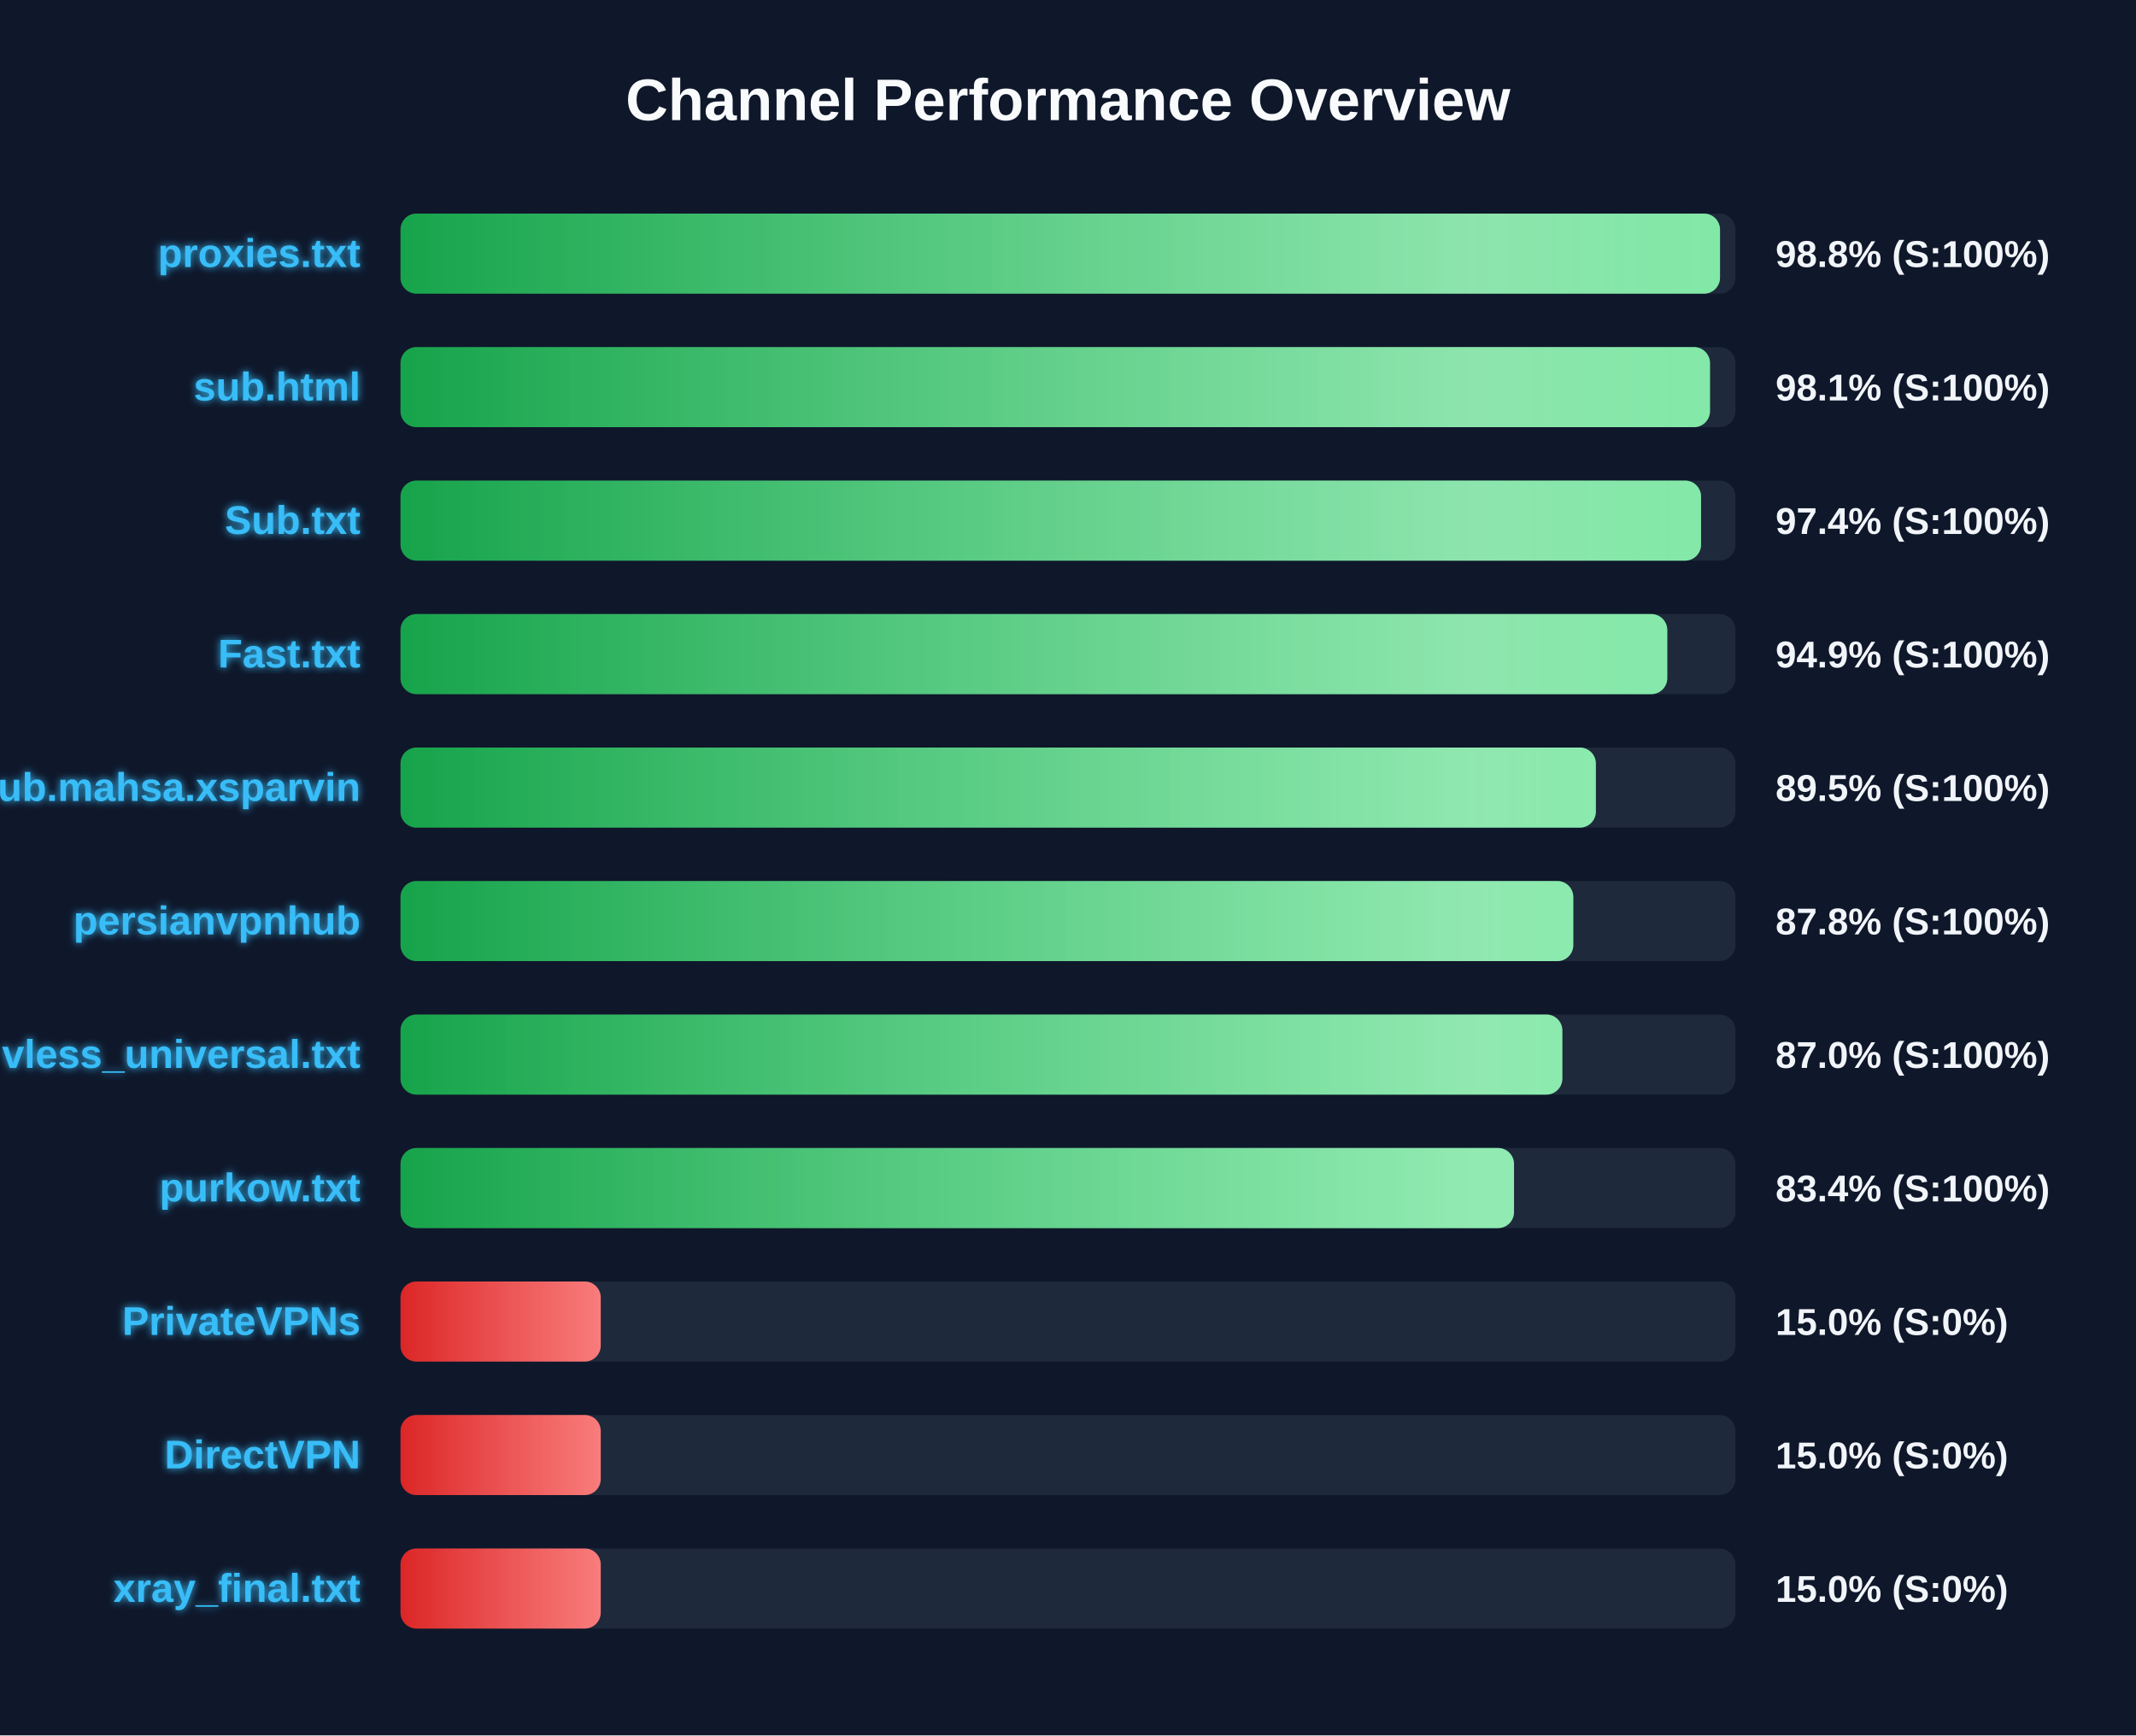
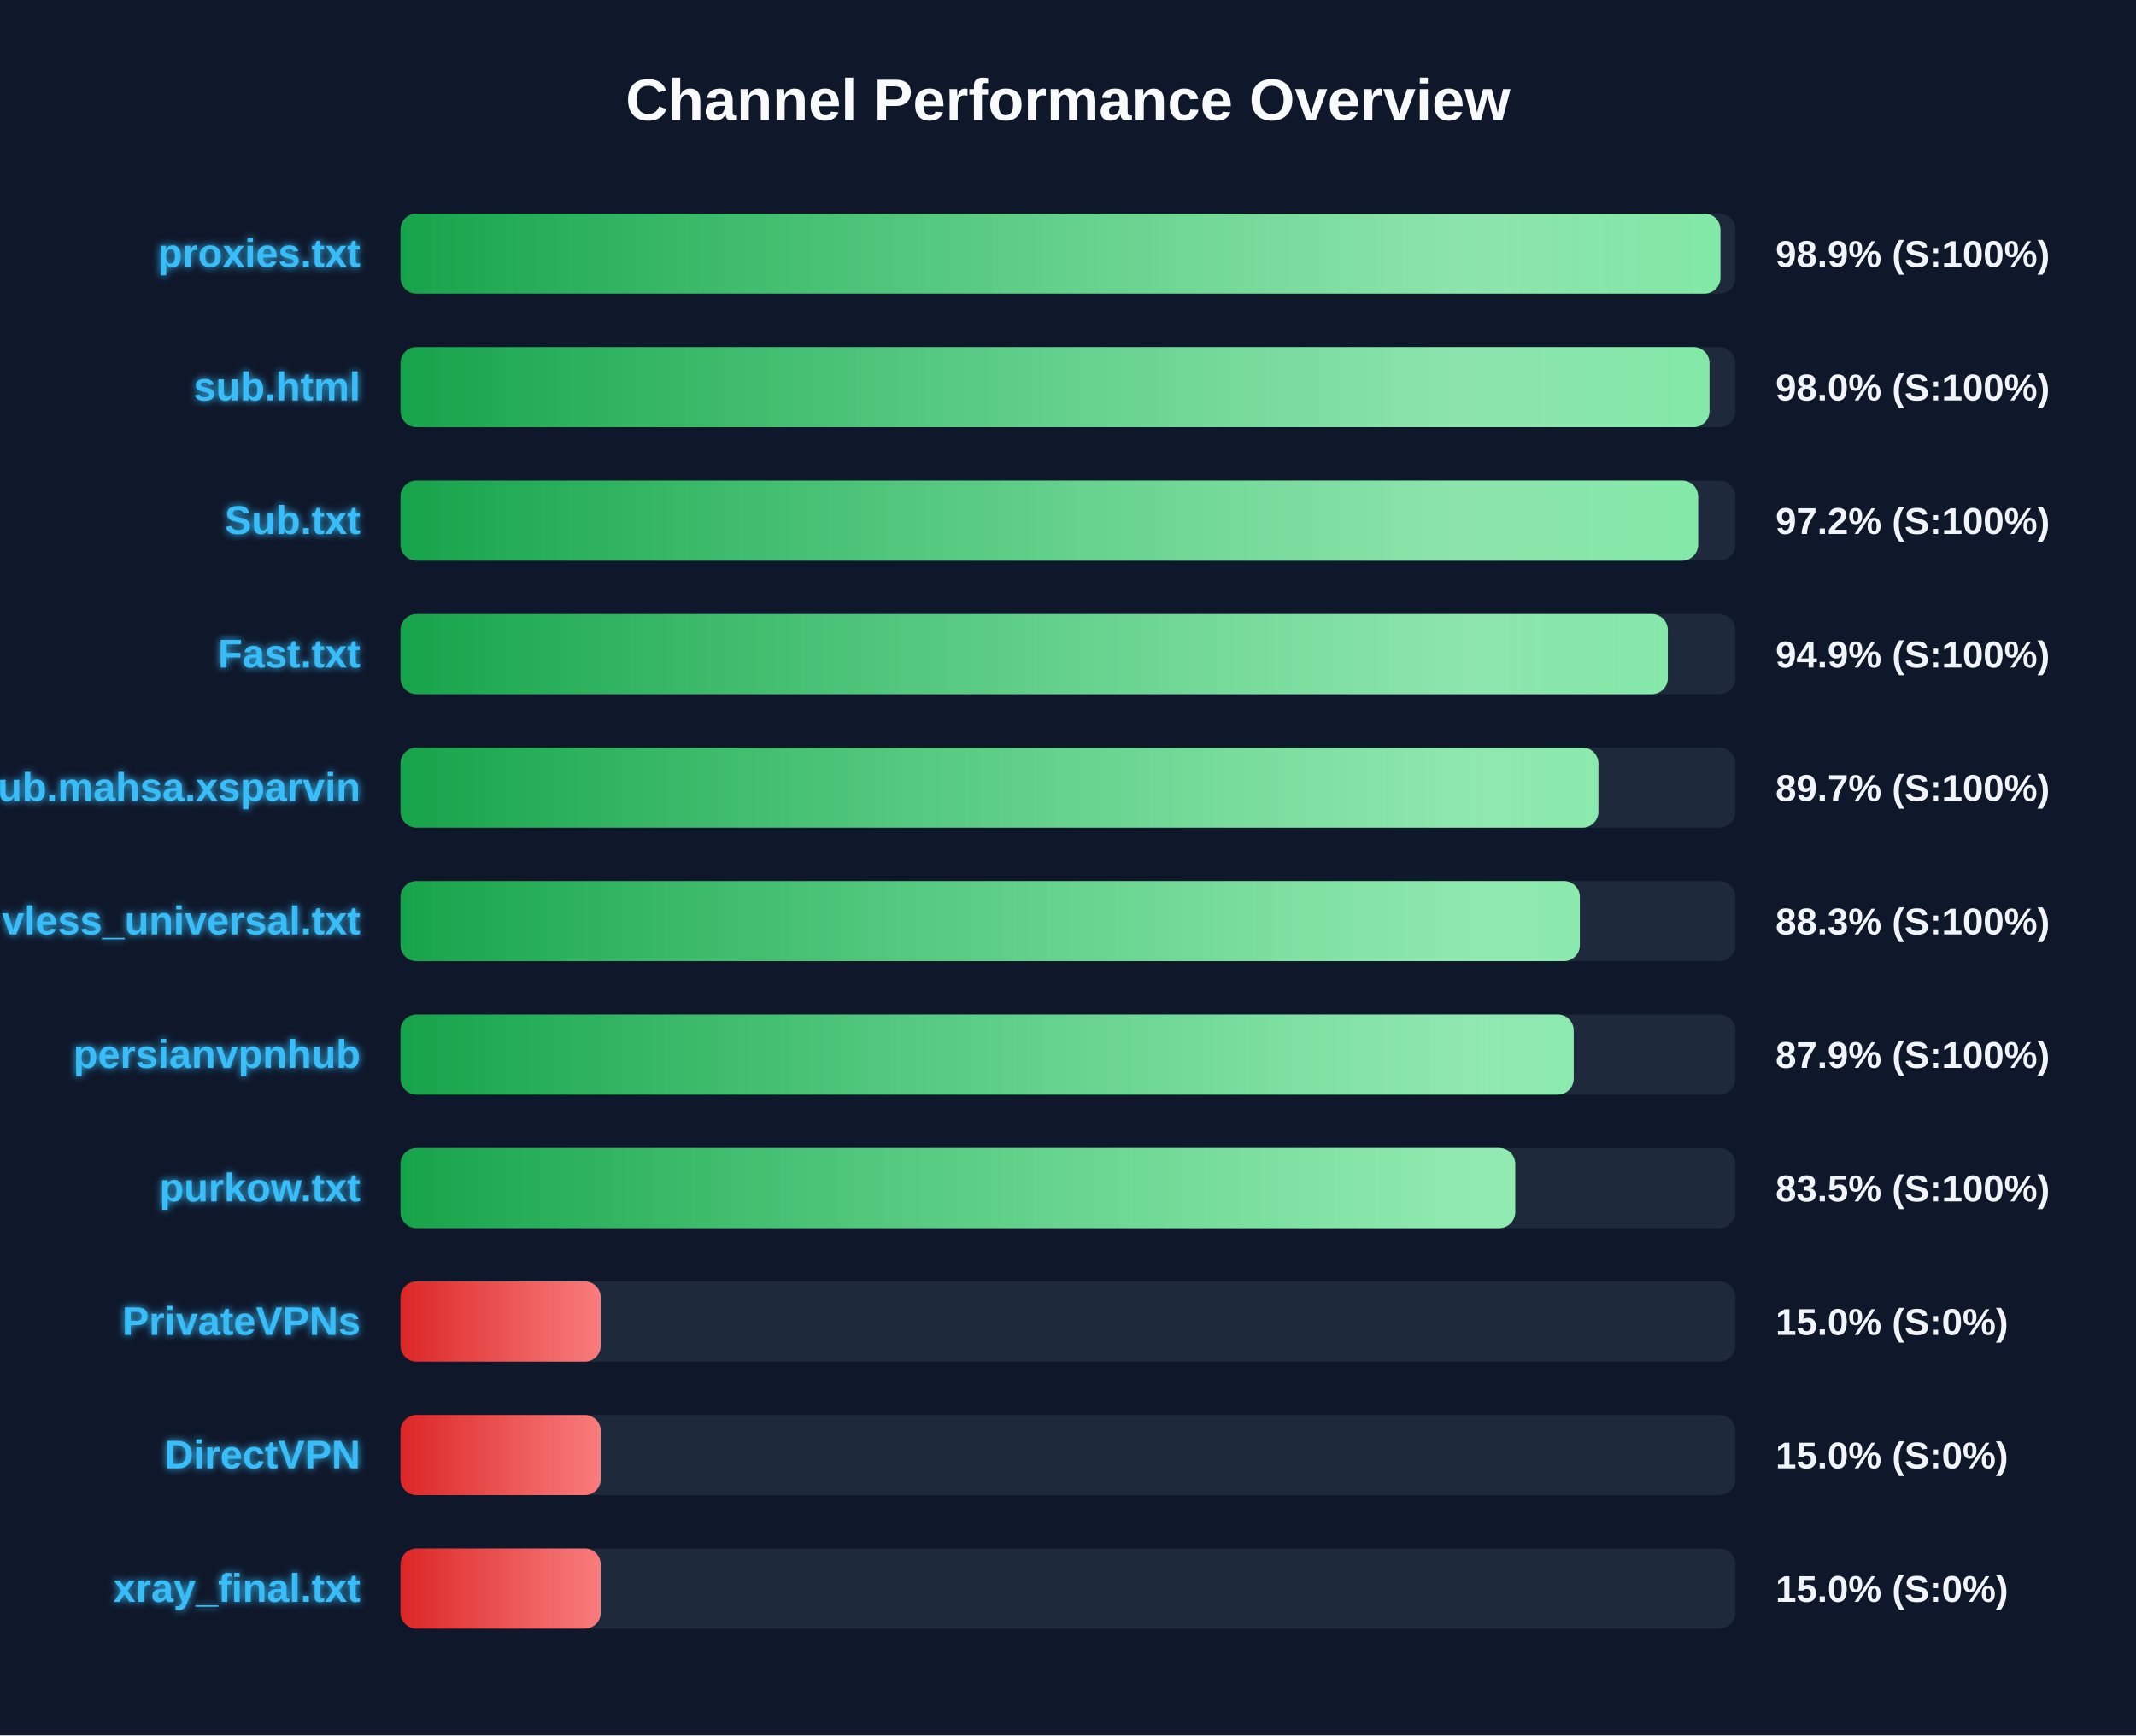
<svg xmlns="http://www.w3.org/2000/svg" width="800" height="650" version="1.1">
  <defs>
    <linearGradient id="grad-green" x1="0%" y1="0%" x2="100%" y2="0%">
      <stop offset="0%" stop-color="#16a34a" />
      <stop offset="100%" stop-color="#4ade80" />
    </linearGradient>
    <linearGradient id="grad-yellow" x1="0%" y1="0%" x2="100%" y2="0%">
      <stop offset="0%" stop-color="#ca8a04" />
      <stop offset="100%" stop-color="#fde047" />
    </linearGradient>
    <linearGradient id="grad-red" x1="0%" y1="0%" x2="100%" y2="0%">
      <stop offset="0%" stop-color="#dc2626" />
      <stop offset="100%" stop-color="#f87171" />
    </linearGradient>
    <linearGradient id="shimmer" x1="0%" y1="0%" x2="100%" y2="0%">
      <stop offset="0%" stop-color="rgba(255,255,255,0)" />
      <stop offset="50%" stop-color="rgba(255,255,255,0.4)" />
      <stop offset="100%" stop-color="rgba(255,255,255,0)" />
    </linearGradient>
    <filter id="glow" x="-20%" y="-20%" width="140%" height="140%">
      <feGaussianBlur stdDeviation="1.5" result="blur" />
      <feComposite in="SourceGraphic" in2="blur" operator="over" />
    </filter>
  </defs>
  <style>
        .bg-rect { fill: #0f172a; }
        .title { font: bold 22px 'Segoe UI', Arial, sans-serif; fill: #f8fafc; }
        .row { font: bold 15px 'Segoe UI', Arial, sans-serif; fill: #38bdf8; filter: url(#glow); }
        .score { font: bold 14px 'Segoe UI', Arial, sans-serif; fill: #f1f5f9; }
        @keyframes shimmer-anim {
            0% { transform: translateX(-100%); }
            100% { transform: translateX(200%); }
        }
        .shimmer-rect {
            animation: shimmer-anim 2.5s infinite linear;
        }
    </style>
  <rect width="100%" height="100%" class="bg-rect" />
  <text x="400" y="45" text-anchor="middle" class="title">Channel Performance Overview</text>
  <rect x="150" y="80" width="500" height="30" fill="#1e293b" rx="6" />
  <clipPath id="clip-0">
-     <rect x="150" y="80" width="494.2" height="30" rx="6" />
+     <rect x="150" y="80" width="494.35" height="30" rx="6" />
  </clipPath>
-   <rect x="150" y="80" width="494.2" height="30" fill="url(#grad-green)" rx="6" />
+   <rect x="150" y="80" width="494.35" height="30" fill="url(#grad-green)" rx="6" />
  <g clip-path="url(#clip-0)">
    <rect x="150" y="80" width="100%" height="30" fill="url(#shimmer)" class="shimmer-rect" />
  </g>
  <text x="135" y="100" text-anchor="end" class="row">proxies.txt</text>
-   <text x="665" y="100" text-anchor="start" class="score">98.8% (S:100%)</text>
+   <text x="665" y="100" text-anchor="start" class="score">98.9% (S:100%)</text>
  <rect x="150" y="130" width="500" height="30" fill="#1e293b" rx="6" />
  <clipPath id="clip-1">
-     <rect x="150" y="130" width="490.45" height="30" rx="6" />
+     <rect x="150" y="130" width="490.25" height="30" rx="6" />
  </clipPath>
-   <rect x="150" y="130" width="490.45" height="30" fill="url(#grad-green)" rx="6" />
+   <rect x="150" y="130" width="490.25" height="30" fill="url(#grad-green)" rx="6" />
  <g clip-path="url(#clip-1)">
    <rect x="150" y="130" width="100%" height="30" fill="url(#shimmer)" class="shimmer-rect" />
  </g>
  <text x="135" y="150" text-anchor="end" class="row">sub.html</text>
-   <text x="665" y="150" text-anchor="start" class="score">98.1% (S:100%)</text>
+   <text x="665" y="150" text-anchor="start" class="score">98.0% (S:100%)</text>
  <rect x="150" y="180" width="500" height="30" fill="#1e293b" rx="6" />
  <clipPath id="clip-2">
-     <rect x="150" y="180" width="487.1" height="30" rx="6" />
+     <rect x="150" y="180" width="486.0" height="30" rx="6" />
  </clipPath>
-   <rect x="150" y="180" width="487.1" height="30" fill="url(#grad-green)" rx="6" />
+   <rect x="150" y="180" width="486.0" height="30" fill="url(#grad-green)" rx="6" />
  <g clip-path="url(#clip-2)">
    <rect x="150" y="180" width="100%" height="30" fill="url(#shimmer)" class="shimmer-rect" />
  </g>
  <text x="135" y="200" text-anchor="end" class="row">Sub.txt</text>
-   <text x="665" y="200" text-anchor="start" class="score">97.4% (S:100%)</text>
+   <text x="665" y="200" text-anchor="start" class="score">97.2% (S:100%)</text>
  <rect x="150" y="230" width="500" height="30" fill="#1e293b" rx="6" />
  <clipPath id="clip-3">
-     <rect x="150" y="230" width="474.45" height="30" rx="6" />
+     <rect x="150" y="230" width="474.65" height="30" rx="6" />
  </clipPath>
-   <rect x="150" y="230" width="474.45" height="30" fill="url(#grad-green)" rx="6" />
+   <rect x="150" y="230" width="474.65" height="30" fill="url(#grad-green)" rx="6" />
  <g clip-path="url(#clip-3)">
    <rect x="150" y="230" width="100%" height="30" fill="url(#shimmer)" class="shimmer-rect" />
  </g>
  <text x="135" y="250" text-anchor="end" class="row">Fast.txt</text>
  <text x="665" y="250" text-anchor="start" class="score">94.9% (S:100%)</text>
  <rect x="150" y="280" width="500" height="30" fill="#1e293b" rx="6" />
  <clipPath id="clip-4">
-     <rect x="150" y="280" width="447.7" height="30" rx="6" />
+     <rect x="150" y="280" width="448.65" height="30" rx="6" />
  </clipPath>
-   <rect x="150" y="280" width="447.7" height="30" fill="url(#grad-green)" rx="6" />
+   <rect x="150" y="280" width="448.65" height="30" fill="url(#grad-green)" rx="6" />
  <g clip-path="url(#clip-4)">
    <rect x="150" y="280" width="100%" height="30" fill="url(#shimmer)" class="shimmer-rect" />
  </g>
  <text x="135" y="300" text-anchor="end" class="row">Sub.mahsa.xsparvin</text>
-   <text x="665" y="300" text-anchor="start" class="score">89.5% (S:100%)</text>
+   <text x="665" y="300" text-anchor="start" class="score">89.7% (S:100%)</text>
  <rect x="150" y="330" width="500" height="30" fill="#1e293b" rx="6" />
  <clipPath id="clip-5">
-     <rect x="150" y="330" width="439.25" height="30" rx="6" />
+     <rect x="150" y="330" width="441.7" height="30" rx="6" />
  </clipPath>
-   <rect x="150" y="330" width="439.25" height="30" fill="url(#grad-green)" rx="6" />
+   <rect x="150" y="330" width="441.7" height="30" fill="url(#grad-green)" rx="6" />
  <g clip-path="url(#clip-5)">
    <rect x="150" y="330" width="100%" height="30" fill="url(#shimmer)" class="shimmer-rect" />
  </g>
-   <text x="135" y="350" text-anchor="end" class="row">persianvpnhub</text>
-   <text x="665" y="350" text-anchor="start" class="score">87.8% (S:100%)</text>
+   <text x="135" y="350" text-anchor="end" class="row">vless_universal.txt</text>
+   <text x="665" y="350" text-anchor="start" class="score">88.3% (S:100%)</text>
  <rect x="150" y="380" width="500" height="30" fill="#1e293b" rx="6" />
  <clipPath id="clip-6">
-     <rect x="150" y="380" width="435.15" height="30" rx="6" />
+     <rect x="150" y="380" width="439.4" height="30" rx="6" />
  </clipPath>
-   <rect x="150" y="380" width="435.15" height="30" fill="url(#grad-green)" rx="6" />
+   <rect x="150" y="380" width="439.4" height="30" fill="url(#grad-green)" rx="6" />
  <g clip-path="url(#clip-6)">
    <rect x="150" y="380" width="100%" height="30" fill="url(#shimmer)" class="shimmer-rect" />
  </g>
-   <text x="135" y="400" text-anchor="end" class="row">vless_universal.txt</text>
-   <text x="665" y="400" text-anchor="start" class="score">87.0% (S:100%)</text>
+   <text x="135" y="400" text-anchor="end" class="row">persianvpnhub</text>
+   <text x="665" y="400" text-anchor="start" class="score">87.9% (S:100%)</text>
  <rect x="150" y="430" width="500" height="30" fill="#1e293b" rx="6" />
  <clipPath id="clip-7">
-     <rect x="150" y="430" width="417.05" height="30" rx="6" />
+     <rect x="150" y="430" width="417.5" height="30" rx="6" />
  </clipPath>
-   <rect x="150" y="430" width="417.05" height="30" fill="url(#grad-green)" rx="6" />
+   <rect x="150" y="430" width="417.5" height="30" fill="url(#grad-green)" rx="6" />
  <g clip-path="url(#clip-7)">
    <rect x="150" y="430" width="100%" height="30" fill="url(#shimmer)" class="shimmer-rect" />
  </g>
  <text x="135" y="450" text-anchor="end" class="row">purkow.txt</text>
-   <text x="665" y="450" text-anchor="start" class="score">83.4% (S:100%)</text>
+   <text x="665" y="450" text-anchor="start" class="score">83.5% (S:100%)</text>
  <rect x="150" y="480" width="500" height="30" fill="#1e293b" rx="6" />
  <clipPath id="clip-8">
    <rect x="150" y="480" width="75.0" height="30" rx="6" />
  </clipPath>
  <rect x="150" y="480" width="75.0" height="30" fill="url(#grad-red)" rx="6" />
  <g clip-path="url(#clip-8)">
    <rect x="150" y="480" width="100%" height="30" fill="url(#shimmer)" class="shimmer-rect" />
  </g>
  <text x="135" y="500" text-anchor="end" class="row">PrivateVPNs</text>
  <text x="665" y="500" text-anchor="start" class="score">15.0% (S:0%)</text>
  <rect x="150" y="530" width="500" height="30" fill="#1e293b" rx="6" />
  <clipPath id="clip-9">
    <rect x="150" y="530" width="75.0" height="30" rx="6" />
  </clipPath>
  <rect x="150" y="530" width="75.0" height="30" fill="url(#grad-red)" rx="6" />
  <g clip-path="url(#clip-9)">
    <rect x="150" y="530" width="100%" height="30" fill="url(#shimmer)" class="shimmer-rect" />
  </g>
  <text x="135" y="550" text-anchor="end" class="row">DirectVPN</text>
  <text x="665" y="550" text-anchor="start" class="score">15.0% (S:0%)</text>
  <rect x="150" y="580" width="500" height="30" fill="#1e293b" rx="6" />
  <clipPath id="clip-10">
    <rect x="150" y="580" width="75.0" height="30" rx="6" />
  </clipPath>
  <rect x="150" y="580" width="75.0" height="30" fill="url(#grad-red)" rx="6" />
  <g clip-path="url(#clip-10)">
    <rect x="150" y="580" width="100%" height="30" fill="url(#shimmer)" class="shimmer-rect" />
  </g>
  <text x="135" y="600" text-anchor="end" class="row">xray_final.txt</text>
  <text x="665" y="600" text-anchor="start" class="score">15.0% (S:0%)</text>
</svg>
